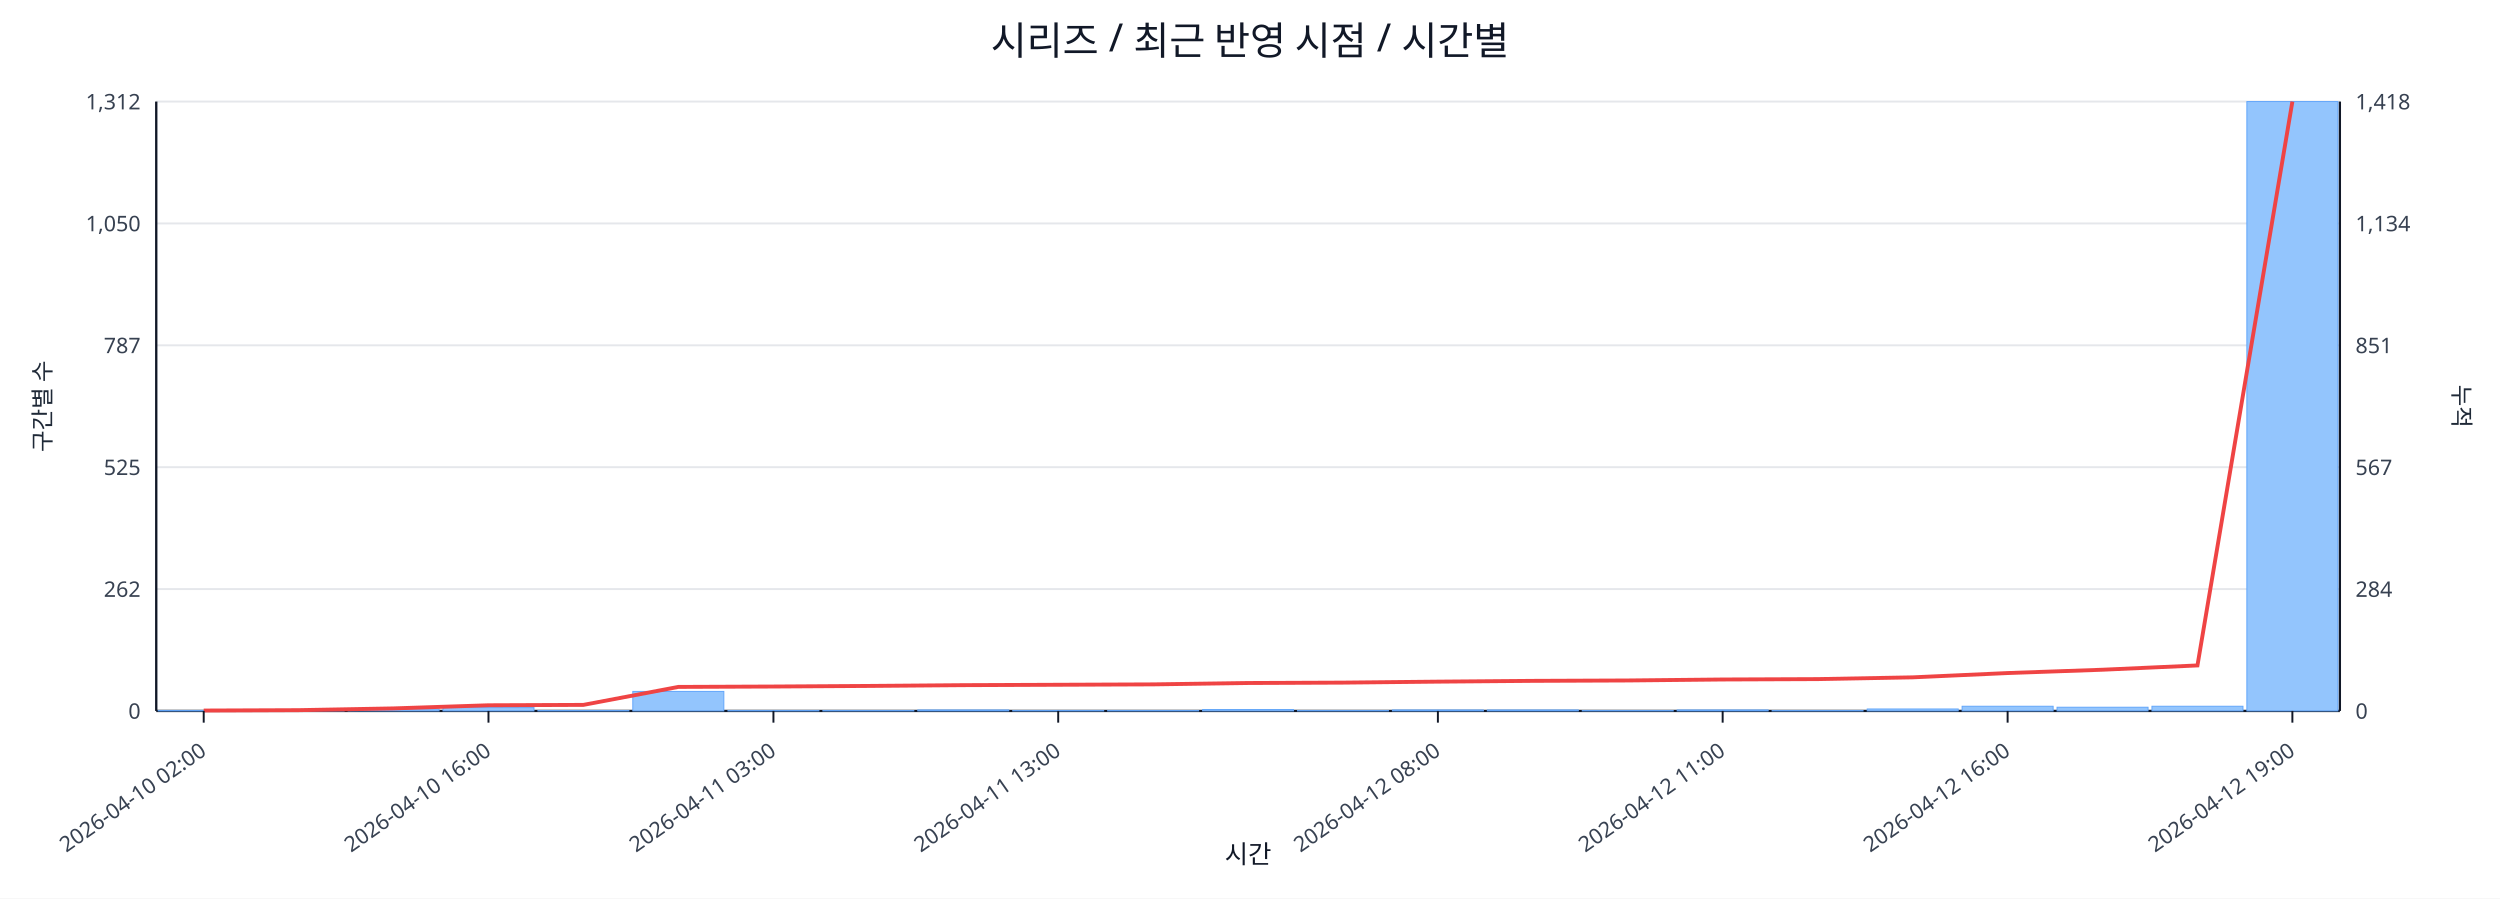
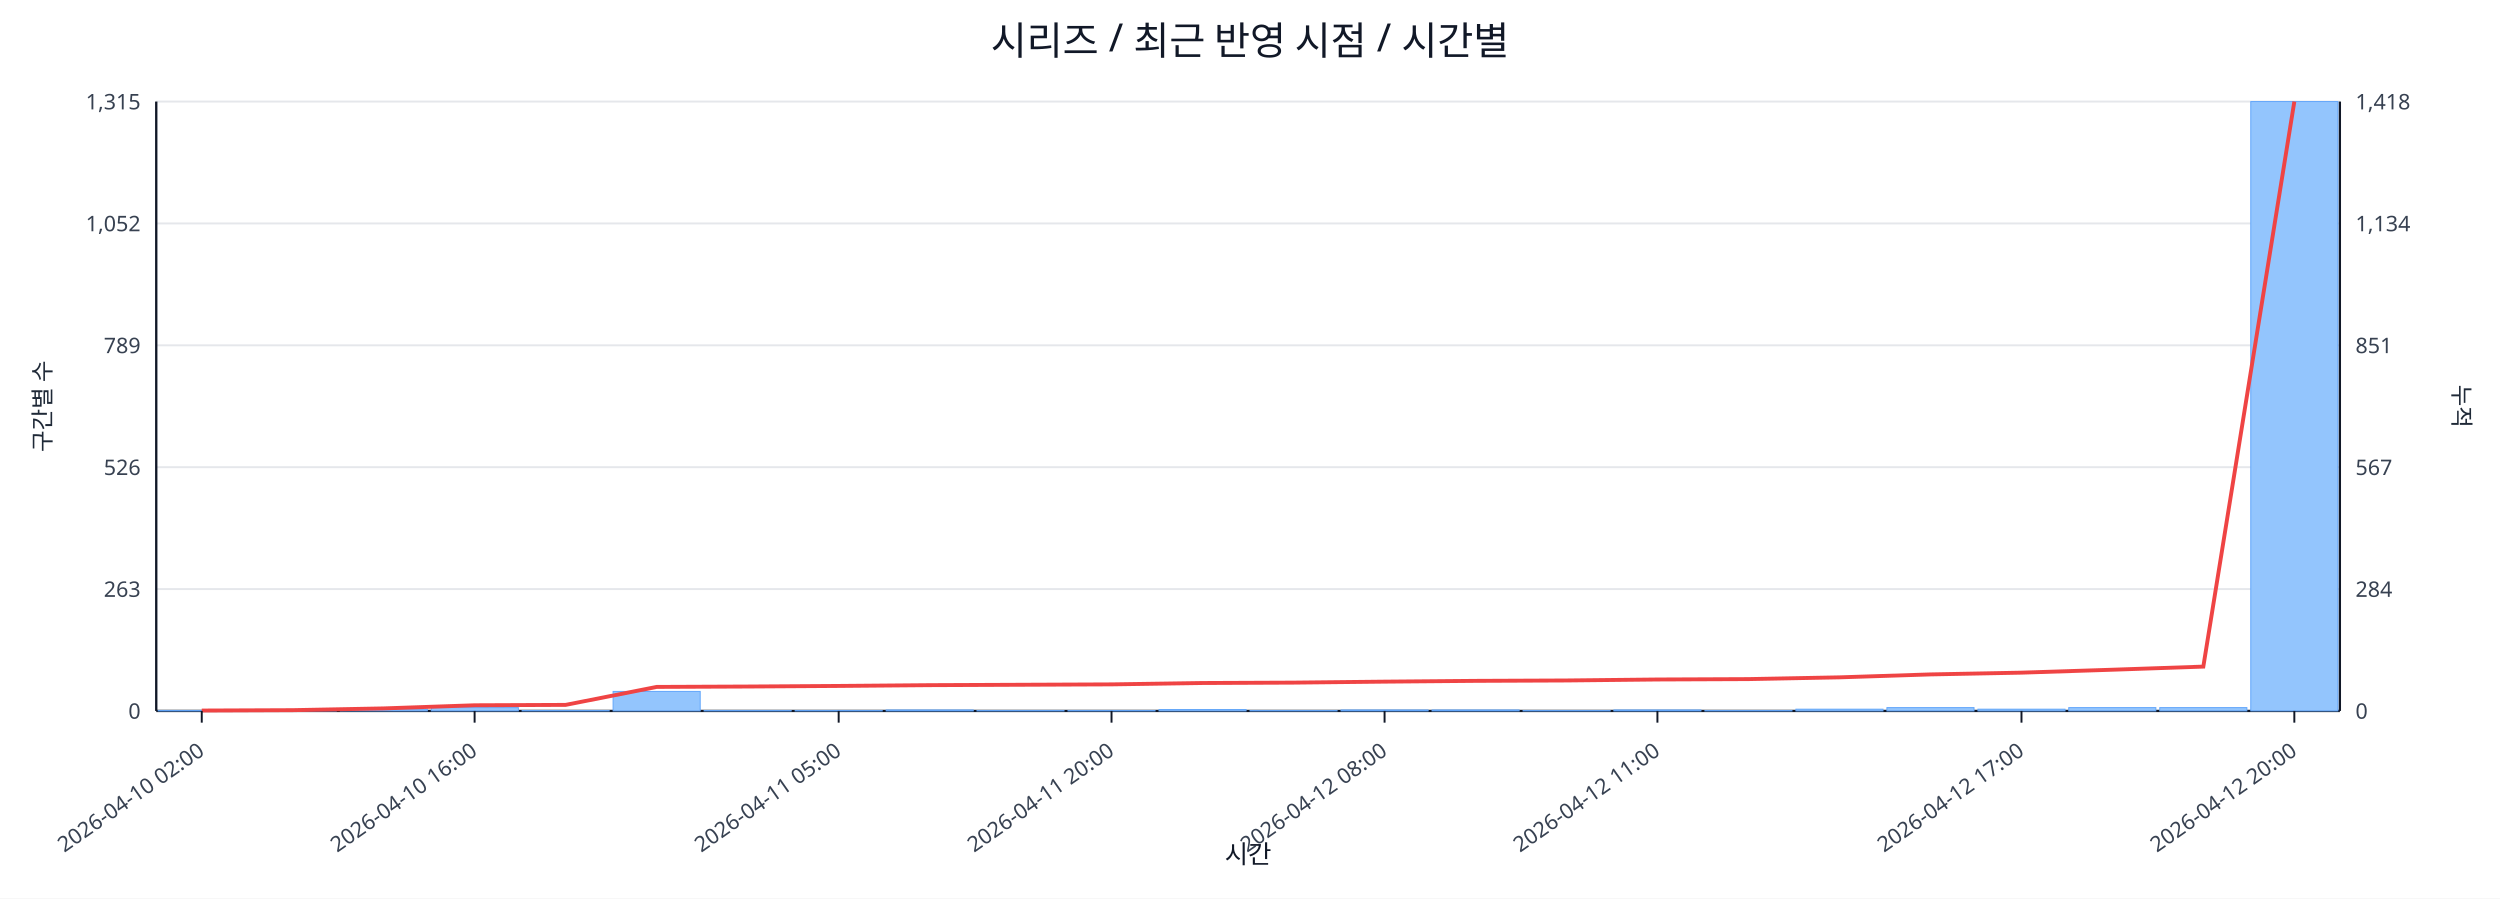
<svg xmlns="http://www.w3.org/2000/svg" width="1280" height="460" viewBox="0 0 1280 460">
  <rect x="0" y="0" width="100%" height="100%" fill="#ffffff" />
  <text x="640.0" y="28" font-size="20" text-anchor="middle" font-family="sans-serif" fill="#111827">시리즈 / 최근 반영 시점 / 시간별</text>
  <line x1="80.0" y1="52.0" x2="1198.0" y2="52.0" stroke="#e5e7eb" stroke-width="1" />
-   <text x="72.0" y="56.0" font-size="11" text-anchor="end" font-family="sans-serif" fill="#374151">1,312</text>
+   <text x="72.0" y="56.0" font-size="11" text-anchor="end" font-family="sans-serif" fill="#374151">1,315</text>
  <text x="1206.0" y="56.0" font-size="11" text-anchor="start" font-family="sans-serif" fill="#374151">1,418</text>
  <line x1="80.0" y1="114.4" x2="1198.0" y2="114.4" stroke="#e5e7eb" stroke-width="1" />
-   <text x="72.0" y="118.4" font-size="11" text-anchor="end" font-family="sans-serif" fill="#374151">1,050</text>
+   <text x="72.0" y="118.4" font-size="11" text-anchor="end" font-family="sans-serif" fill="#374151">1,052</text>
  <text x="1206.0" y="118.4" font-size="11" text-anchor="start" font-family="sans-serif" fill="#374151">1,134</text>
  <line x1="80.0" y1="176.8" x2="1198.0" y2="176.8" stroke="#e5e7eb" stroke-width="1" />
-   <text x="72.0" y="180.8" font-size="11" text-anchor="end" font-family="sans-serif" fill="#374151">787</text>
+   <text x="72.0" y="180.8" font-size="11" text-anchor="end" font-family="sans-serif" fill="#374151">789</text>
  <text x="1206.0" y="180.8" font-size="11" text-anchor="start" font-family="sans-serif" fill="#374151">851</text>
  <line x1="80.0" y1="239.2" x2="1198.0" y2="239.2" stroke="#e5e7eb" stroke-width="1" />
-   <text x="72.0" y="243.2" font-size="11" text-anchor="end" font-family="sans-serif" fill="#374151">525</text>
+   <text x="72.0" y="243.2" font-size="11" text-anchor="end" font-family="sans-serif" fill="#374151">526</text>
  <text x="1206.0" y="243.2" font-size="11" text-anchor="start" font-family="sans-serif" fill="#374151">567</text>
  <line x1="80.0" y1="301.6" x2="1198.0" y2="301.6" stroke="#e5e7eb" stroke-width="1" />
-   <text x="72.0" y="305.6" font-size="11" text-anchor="end" font-family="sans-serif" fill="#374151">262</text>
+   <text x="72.0" y="305.6" font-size="11" text-anchor="end" font-family="sans-serif" fill="#374151">263</text>
  <text x="1206.0" y="305.6" font-size="11" text-anchor="start" font-family="sans-serif" fill="#374151">284</text>
  <line x1="80.0" y1="364.0" x2="1198.0" y2="364.0" stroke="#e5e7eb" stroke-width="1" />
  <text x="72.0" y="368.0" font-size="11" text-anchor="end" font-family="sans-serif" fill="#374151">0</text>
  <text x="1206.0" y="368.0" font-size="11" text-anchor="start" font-family="sans-serif" fill="#374151">0</text>
  <line x1="80.0" y1="364.0" x2="1198.0" y2="364.0" stroke="#111827" stroke-width="1.2" />
  <line x1="80.0" y1="52.0" x2="80.0" y2="364.0" stroke="#111827" stroke-width="1.2" />
  <line x1="1198.0" y1="52.0" x2="1198.0" y2="364.0" stroke="#111827" stroke-width="1.2" />
-   <rect x="81.0" y="363.8" width="46.6" height="0.2" fill="#93c5fd" stroke="#60a5fa" stroke-width="0.5" />
-   <rect x="129.6" y="363.8" width="46.6" height="0.2" fill="#93c5fd" stroke="#60a5fa" stroke-width="0.5" />
-   <rect x="178.2" y="363.0" width="46.6" height="1.0" fill="#93c5fd" stroke="#60a5fa" stroke-width="0.5" />
-   <rect x="226.8" y="362.3" width="46.6" height="1.7" fill="#93c5fd" stroke="#60a5fa" stroke-width="0.5" />
-   <rect x="275.4" y="363.8" width="46.6" height="0.2" fill="#93c5fd" stroke="#60a5fa" stroke-width="0.5" />
-   <rect x="324.0" y="354.0" width="46.6" height="10.0" fill="#93c5fd" stroke="#60a5fa" stroke-width="0.5" />
-   <rect x="372.7" y="363.8" width="46.6" height="0.2" fill="#93c5fd" stroke="#60a5fa" stroke-width="0.5" />
-   <rect x="421.3" y="363.8" width="46.6" height="0.2" fill="#93c5fd" stroke="#60a5fa" stroke-width="0.5" />
-   <rect x="469.9" y="363.5" width="46.6" height="0.5" fill="#93c5fd" stroke="#60a5fa" stroke-width="0.5" />
-   <rect x="518.5" y="363.8" width="46.6" height="0.2" fill="#93c5fd" stroke="#60a5fa" stroke-width="0.5" />
-   <rect x="567.1" y="363.8" width="46.6" height="0.2" fill="#93c5fd" stroke="#60a5fa" stroke-width="0.5" />
-   <rect x="615.7" y="363.3" width="46.6" height="0.7" fill="#93c5fd" stroke="#60a5fa" stroke-width="0.5" />
-   <rect x="664.3" y="363.8" width="46.6" height="0.2" fill="#93c5fd" stroke="#60a5fa" stroke-width="0.5" />
-   <rect x="712.9" y="363.5" width="46.6" height="0.5" fill="#93c5fd" stroke="#60a5fa" stroke-width="0.5" />
-   <rect x="761.5" y="363.5" width="46.6" height="0.5" fill="#93c5fd" stroke="#60a5fa" stroke-width="0.5" />
-   <rect x="810.1" y="363.8" width="46.6" height="0.2" fill="#93c5fd" stroke="#60a5fa" stroke-width="0.5" />
-   <rect x="858.7" y="363.5" width="46.6" height="0.5" fill="#93c5fd" stroke="#60a5fa" stroke-width="0.5" />
-   <rect x="907.3" y="363.8" width="46.6" height="0.2" fill="#93c5fd" stroke="#60a5fa" stroke-width="0.5" />
-   <rect x="956.0" y="363.0" width="46.6" height="1.0" fill="#93c5fd" stroke="#60a5fa" stroke-width="0.5" />
-   <rect x="1004.6" y="361.6" width="46.6" height="2.4" fill="#93c5fd" stroke="#60a5fa" stroke-width="0.5" />
-   <rect x="1053.2" y="362.1" width="46.6" height="1.9" fill="#93c5fd" stroke="#60a5fa" stroke-width="0.5" />
-   <rect x="1101.8" y="361.6" width="46.6" height="2.4" fill="#93c5fd" stroke="#60a5fa" stroke-width="0.5" />
-   <rect x="1150.4" y="52.0" width="46.6" height="312.0" fill="#93c5fd" stroke="#60a5fa" stroke-width="0.5" />
-   <polyline fill="none" stroke="#ef4444" stroke-width="2" points="104.3,363.8 152.9,363.6 201.5,362.7 250.1,361.1 298.7,360.9 347.3,351.7 396.0,351.5 444.6,351.2 493.2,350.8 541.8,350.6 590.4,350.4 639.0,349.7 687.6,349.5 736.2,349.0 784.8,348.6 833.4,348.4 882.0,347.9 930.7,347.7 979.3,346.8 1027.9,344.6 1076.5,342.9 1125.1,340.7 1173.7,52.0" />
-   <line x1="104.3" y1="364.0" x2="104.3" y2="370.0" stroke="#111827" stroke-width="1" />
-   <text x="106.3" y="386.0" font-size="11" text-anchor="end" transform="rotate(-35 106.3 386.0)" font-family="sans-serif" fill="#374151">2026-04-10 02:00</text>
-   <line x1="250.1" y1="364.0" x2="250.1" y2="370.0" stroke="#111827" stroke-width="1" />
-   <text x="252.1" y="386.0" font-size="11" text-anchor="end" transform="rotate(-35 252.1 386.0)" font-family="sans-serif" fill="#374151">2026-04-10 16:00</text>
-   <line x1="396.0" y1="364.0" x2="396.0" y2="370.0" stroke="#111827" stroke-width="1" />
-   <text x="398.0" y="386.0" font-size="11" text-anchor="end" transform="rotate(-35 398.0 386.0)" font-family="sans-serif" fill="#374151">2026-04-11 03:00</text>
-   <line x1="541.8" y1="364.0" x2="541.8" y2="370.0" stroke="#111827" stroke-width="1" />
-   <text x="543.8" y="386.0" font-size="11" text-anchor="end" transform="rotate(-35 543.8 386.0)" font-family="sans-serif" fill="#374151">2026-04-11 13:00</text>
-   <line x1="736.2" y1="364.0" x2="736.2" y2="370.0" stroke="#111827" stroke-width="1" />
-   <text x="738.2" y="386.0" font-size="11" text-anchor="end" transform="rotate(-35 738.2 386.0)" font-family="sans-serif" fill="#374151">2026-04-12 08:00</text>
-   <line x1="882.0" y1="364.0" x2="882.0" y2="370.0" stroke="#111827" stroke-width="1" />
-   <text x="884.0" y="386.0" font-size="11" text-anchor="end" transform="rotate(-35 884.0 386.0)" font-family="sans-serif" fill="#374151">2026-04-12 11:00</text>
-   <line x1="1027.9" y1="364.0" x2="1027.9" y2="370.0" stroke="#111827" stroke-width="1" />
-   <text x="1029.9" y="386.0" font-size="11" text-anchor="end" transform="rotate(-35 1029.9 386.0)" font-family="sans-serif" fill="#374151">2026-04-12 16:00</text>
-   <line x1="1173.7" y1="364.0" x2="1173.7" y2="370.0" stroke="#111827" stroke-width="1" />
-   <text x="1175.7" y="386.0" font-size="11" text-anchor="end" transform="rotate(-35 1175.7 386.0)" font-family="sans-serif" fill="#374151">2026-04-12 19:00</text>
+   <rect x="81.0" y="363.8" width="44.6" height="0.2" fill="#93c5fd" stroke="#60a5fa" stroke-width="0.5" />
+   <rect x="127.6" y="363.8" width="44.6" height="0.2" fill="#93c5fd" stroke="#60a5fa" stroke-width="0.5" />
+   <rect x="174.2" y="363.1" width="44.6" height="0.9" fill="#93c5fd" stroke="#60a5fa" stroke-width="0.5" />
+   <rect x="220.8" y="362.3" width="44.6" height="1.7" fill="#93c5fd" stroke="#60a5fa" stroke-width="0.5" />
+   <rect x="267.3" y="363.8" width="44.6" height="0.2" fill="#93c5fd" stroke="#60a5fa" stroke-width="0.5" />
+   <rect x="313.9" y="354.0" width="44.6" height="10.0" fill="#93c5fd" stroke="#60a5fa" stroke-width="0.5" />
+   <rect x="360.5" y="363.8" width="44.6" height="0.2" fill="#93c5fd" stroke="#60a5fa" stroke-width="0.5" />
+   <rect x="407.1" y="363.8" width="44.6" height="0.2" fill="#93c5fd" stroke="#60a5fa" stroke-width="0.5" />
+   <rect x="453.7" y="363.5" width="44.6" height="0.5" fill="#93c5fd" stroke="#60a5fa" stroke-width="0.5" />
+   <rect x="500.2" y="363.8" width="44.6" height="0.2" fill="#93c5fd" stroke="#60a5fa" stroke-width="0.5" />
+   <rect x="546.8" y="363.8" width="44.6" height="0.2" fill="#93c5fd" stroke="#60a5fa" stroke-width="0.5" />
+   <rect x="593.4" y="363.3" width="44.6" height="0.7" fill="#93c5fd" stroke="#60a5fa" stroke-width="0.5" />
+   <rect x="640.0" y="363.8" width="44.6" height="0.2" fill="#93c5fd" stroke="#60a5fa" stroke-width="0.5" />
+   <rect x="686.6" y="363.5" width="44.6" height="0.5" fill="#93c5fd" stroke="#60a5fa" stroke-width="0.5" />
+   <rect x="733.2" y="363.5" width="44.6" height="0.5" fill="#93c5fd" stroke="#60a5fa" stroke-width="0.5" />
+   <rect x="779.8" y="363.8" width="44.6" height="0.2" fill="#93c5fd" stroke="#60a5fa" stroke-width="0.5" />
+   <rect x="826.3" y="363.5" width="44.6" height="0.5" fill="#93c5fd" stroke="#60a5fa" stroke-width="0.5" />
+   <rect x="872.9" y="363.8" width="44.6" height="0.2" fill="#93c5fd" stroke="#60a5fa" stroke-width="0.5" />
+   <rect x="919.5" y="363.1" width="44.6" height="0.9" fill="#93c5fd" stroke="#60a5fa" stroke-width="0.5" />
+   <rect x="966.1" y="362.3" width="44.6" height="1.7" fill="#93c5fd" stroke="#60a5fa" stroke-width="0.5" />
+   <rect x="1012.7" y="363.1" width="44.6" height="0.9" fill="#93c5fd" stroke="#60a5fa" stroke-width="0.5" />
+   <rect x="1059.2" y="362.3" width="44.6" height="1.7" fill="#93c5fd" stroke="#60a5fa" stroke-width="0.5" />
+   <rect x="1105.8" y="362.3" width="44.6" height="1.7" fill="#93c5fd" stroke="#60a5fa" stroke-width="0.5" />
+   <rect x="1152.4" y="52.0" width="44.6" height="312.0" fill="#93c5fd" stroke="#60a5fa" stroke-width="0.5" />
+   <polyline fill="none" stroke="#ef4444" stroke-width="2" points="103.3,363.8 149.9,363.6 196.5,362.7 243.0,361.1 289.6,360.9 336.2,351.7 382.8,351.5 429.4,351.2 476.0,350.8 522.5,350.6 569.1,350.4 615.7,349.7 662.3,349.5 708.9,349.0 755.5,348.6 802.0,348.4 848.6,347.9 895.2,347.7 941.8,346.8 988.4,345.3 1035.0,344.4 1081.5,342.9 1128.1,341.3 1174.7,52.0" />
+   <line x1="103.3" y1="364.0" x2="103.3" y2="370.0" stroke="#111827" stroke-width="1" />
+   <text x="105.3" y="386.0" font-size="11" text-anchor="end" transform="rotate(-35 105.3 386.0)" font-family="sans-serif" fill="#374151">2026-04-10 02:00</text>
+   <line x1="243.0" y1="364.0" x2="243.0" y2="370.0" stroke="#111827" stroke-width="1" />
+   <text x="245.0" y="386.0" font-size="11" text-anchor="end" transform="rotate(-35 245.0 386.0)" font-family="sans-serif" fill="#374151">2026-04-10 16:00</text>
+   <line x1="429.4" y1="364.0" x2="429.4" y2="370.0" stroke="#111827" stroke-width="1" />
+   <text x="431.4" y="386.0" font-size="11" text-anchor="end" transform="rotate(-35 431.4 386.0)" font-family="sans-serif" fill="#374151">2026-04-11 05:00</text>
+   <line x1="569.1" y1="364.0" x2="569.1" y2="370.0" stroke="#111827" stroke-width="1" />
+   <text x="571.1" y="386.0" font-size="11" text-anchor="end" transform="rotate(-35 571.1 386.0)" font-family="sans-serif" fill="#374151">2026-04-11 20:00</text>
+   <line x1="708.9" y1="364.0" x2="708.9" y2="370.0" stroke="#111827" stroke-width="1" />
+   <text x="710.9" y="386.0" font-size="11" text-anchor="end" transform="rotate(-35 710.9 386.0)" font-family="sans-serif" fill="#374151">2026-04-12 08:00</text>
+   <line x1="848.6" y1="364.0" x2="848.6" y2="370.0" stroke="#111827" stroke-width="1" />
+   <text x="850.6" y="386.0" font-size="11" text-anchor="end" transform="rotate(-35 850.6 386.0)" font-family="sans-serif" fill="#374151">2026-04-12 11:00</text>
+   <line x1="1035.0" y1="364.0" x2="1035.0" y2="370.0" stroke="#111827" stroke-width="1" />
+   <text x="1037.0" y="386.0" font-size="11" text-anchor="end" transform="rotate(-35 1037.0 386.0)" font-family="sans-serif" fill="#374151">2026-04-12 17:00</text>
+   <line x1="1174.7" y1="364.0" x2="1174.7" y2="370.0" stroke="#111827" stroke-width="1" />
+   <text x="1176.7" y="386.0" font-size="11" text-anchor="end" transform="rotate(-35 1176.7 386.0)" font-family="sans-serif" fill="#374151">2026-04-12 20:00</text>
  <text x="26" y="208.0" font-size="12" transform="rotate(-90 26 208.0)" text-anchor="middle" font-family="sans-serif" fill="#1f2937">구간별 수</text>
  <text x="1256.0" y="208.0" font-size="12" transform="rotate(90 1256.0 208.0)" text-anchor="middle" font-family="sans-serif" fill="#1f2937">누적</text>
  <text x="639.0" y="442.0" font-size="13" text-anchor="middle" font-family="sans-serif" fill="#111827">시간</text>
</svg>
